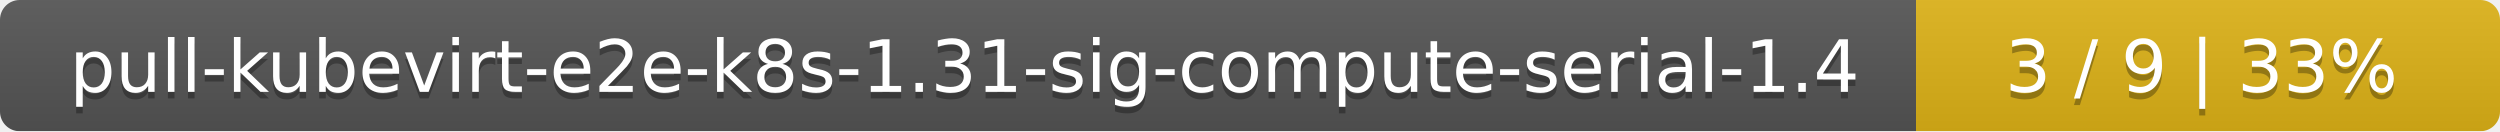
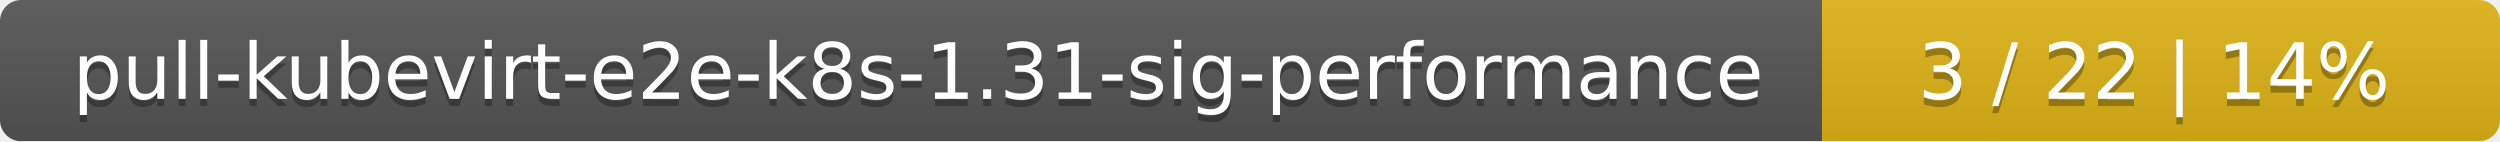
- <svg xmlns="http://www.w3.org/2000/svg" width="381" height="20">
+ <svg xmlns="http://www.w3.org/2000/svg" width="354" height="20">
  <linearGradient id="smooth" x2="0" y2="100%">
    <stop offset="0" stop-color="#bbb" stop-opacity=".1" />
    <stop offset="1" stop-opacity=".1" />
  </linearGradient>
  <mask id="round">
-     <rect width="381" height="20" rx="3" fill="#fff" />
+     <rect width="354" height="20" rx="3" fill="#fff" />
  </mask>
  <g mask="url(#round)">
-     <rect width="292" height="20" fill="#555" />
-     <rect x="292" width="89" height="20" fill="#dfb317" />
-     <rect width="381" height="20" fill="url(#smooth)" />
+     <rect width="258" height="20" fill="#555" />
+     <rect x="258" width="96" height="20" fill="#dfb317" />
+     <rect width="354" height="20" fill="url(#smooth)" />
  </g>
  <g fill="#fff" text-anchor="middle" font-family="DejaVu Sans,Verdana,Geneva,sans-serif" font-size="11">
-     <text x="147" y="15" fill="#010101" fill-opacity=".3">pull-kubevirt-e2e-k8s-1.31-sig-compute-serial-1.4</text>
-     <text x="147" y="14">pull-kubevirt-e2e-k8s-1.31-sig-compute-serial-1.4</text>
-     <text x="335.5" y="15" fill="#010101" fill-opacity=".3">3 / 9    |    33%</text>
-     <text x="335.5" y="14">3 / 9    |    33%</text>
+     <text x="130" y="15" fill="#010101" fill-opacity=".3">pull-kubevirt-e2e-k8s-1.31-sig-performance</text>
+     <text x="130" y="14">pull-kubevirt-e2e-k8s-1.31-sig-performance</text>
+     <text x="305" y="15" fill="#010101" fill-opacity=".3">3 / 22    |    14%</text>
+     <text x="305" y="14">3 / 22    |    14%</text>
  </g>
</svg>
